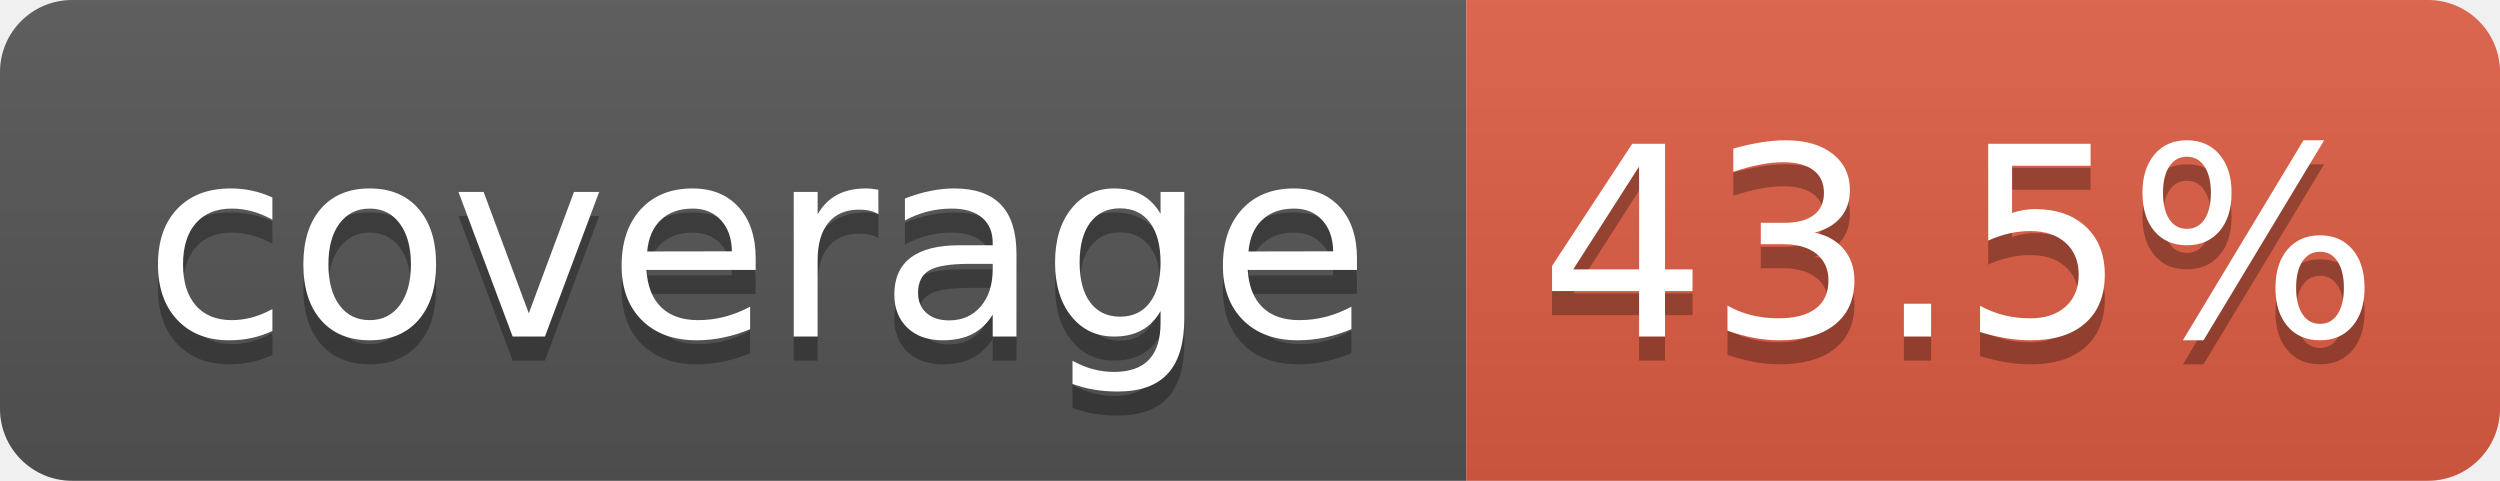
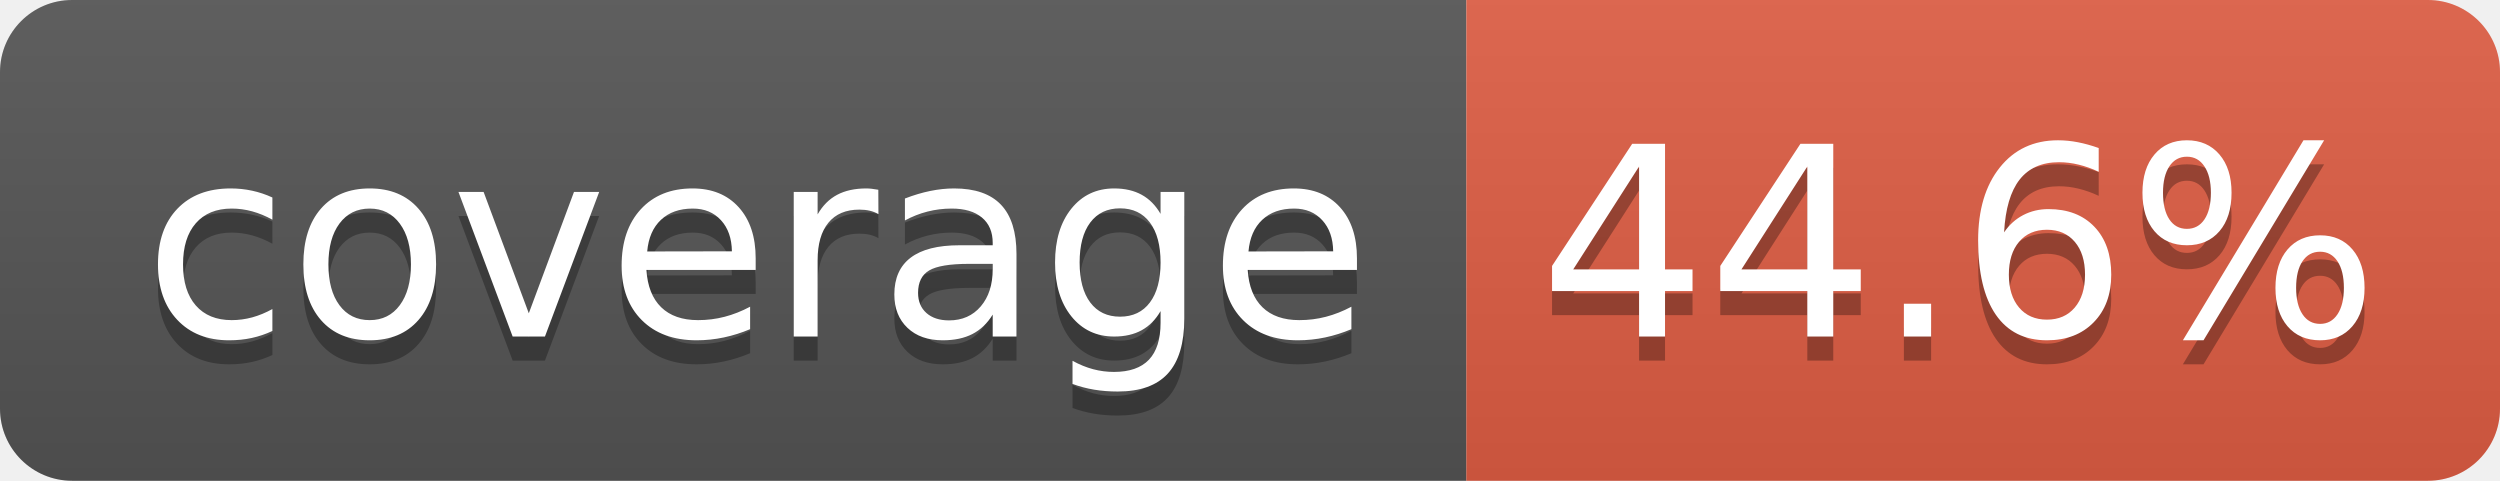
- <svg xmlns="http://www.w3.org/2000/svg" width="104" height="20" role="img" aria-label="coverage: 43.5%">
+ <svg xmlns="http://www.w3.org/2000/svg" width="104" height="20" role="img" aria-label="coverage: 44.6%">
  <linearGradient id="s" x2="0" y2="100%">
    <stop offset="0" stop-color="#bbb" stop-opacity=".1" />
    <stop offset="1" stop-opacity=".1" />
  </linearGradient>
  <clipPath id="r">
    <rect width="104" height="20" rx="3" fill="#fff" />
  </clipPath>
  <g clip-path="url(#r)">
    <rect width="61" height="20" fill="#555" />
    <rect x="61" width="43" height="20" fill="#e05d44" />
    <rect width="104" height="20" fill="url(#s)" />
  </g>
  <g fill="#fff" text-anchor="middle" font-family="Verdana,Geneva,DejaVu Sans,sans-serif" text-rendering="geometricPrecision" font-size="110">
    <text aria-hidden="true" x="315" y="150" fill="#010101" fill-opacity=".3" transform="scale(.1)" textLength="510">coverage</text>
    <text x="315" y="140" transform="scale(.1)" fill="#fff" textLength="510">coverage</text>
-     <text aria-hidden="true" x="815" y="150" fill="#010101" fill-opacity=".3" transform="scale(.1)" textLength="330">43.5%</text>
-     <text x="815" y="140" transform="scale(.1)" fill="#fff" textLength="330">43.5%</text>
+     <text aria-hidden="true" x="815" y="150" fill="#010101" fill-opacity=".3" transform="scale(.1)" textLength="330">44.6%</text>
+     <text x="815" y="140" transform="scale(.1)" fill="#fff" textLength="330">44.6%</text>
  </g>
</svg>
